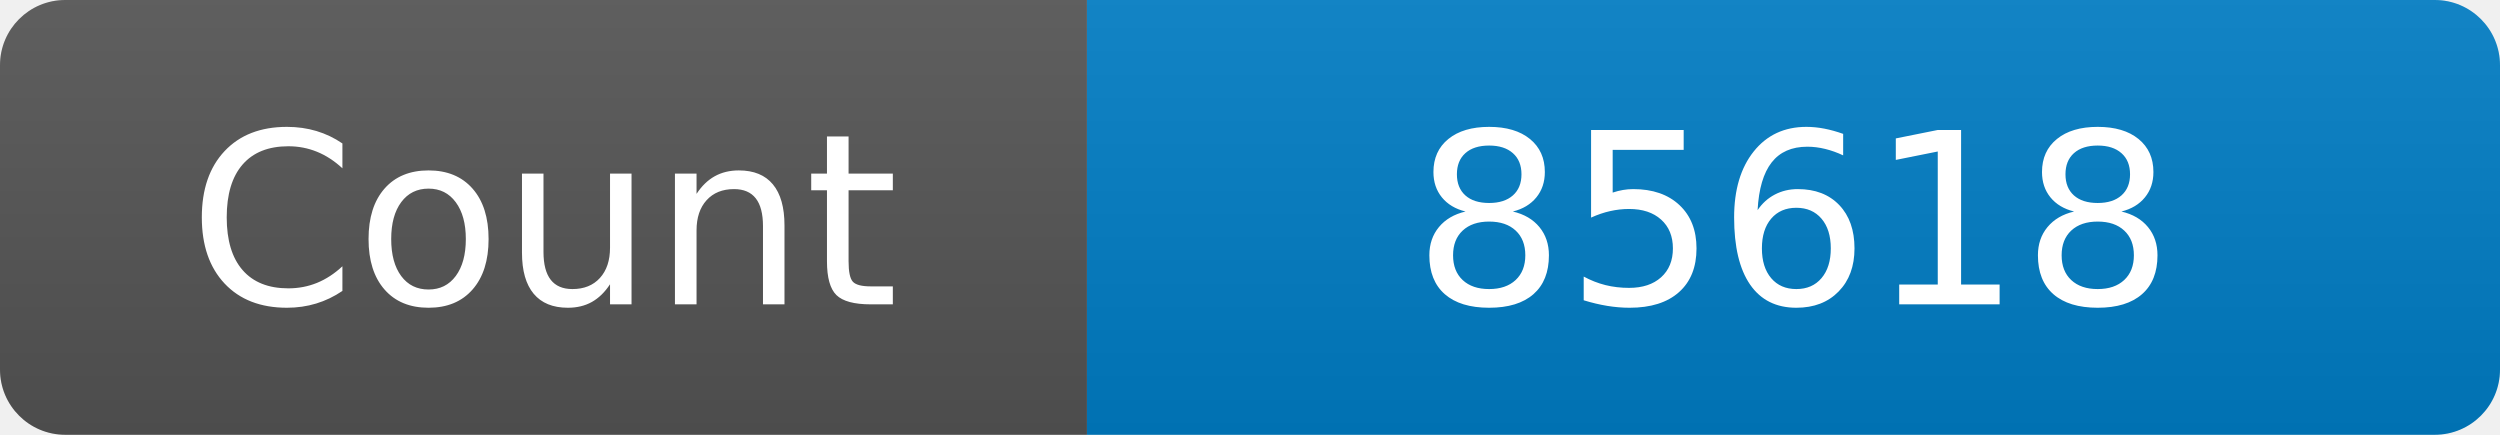
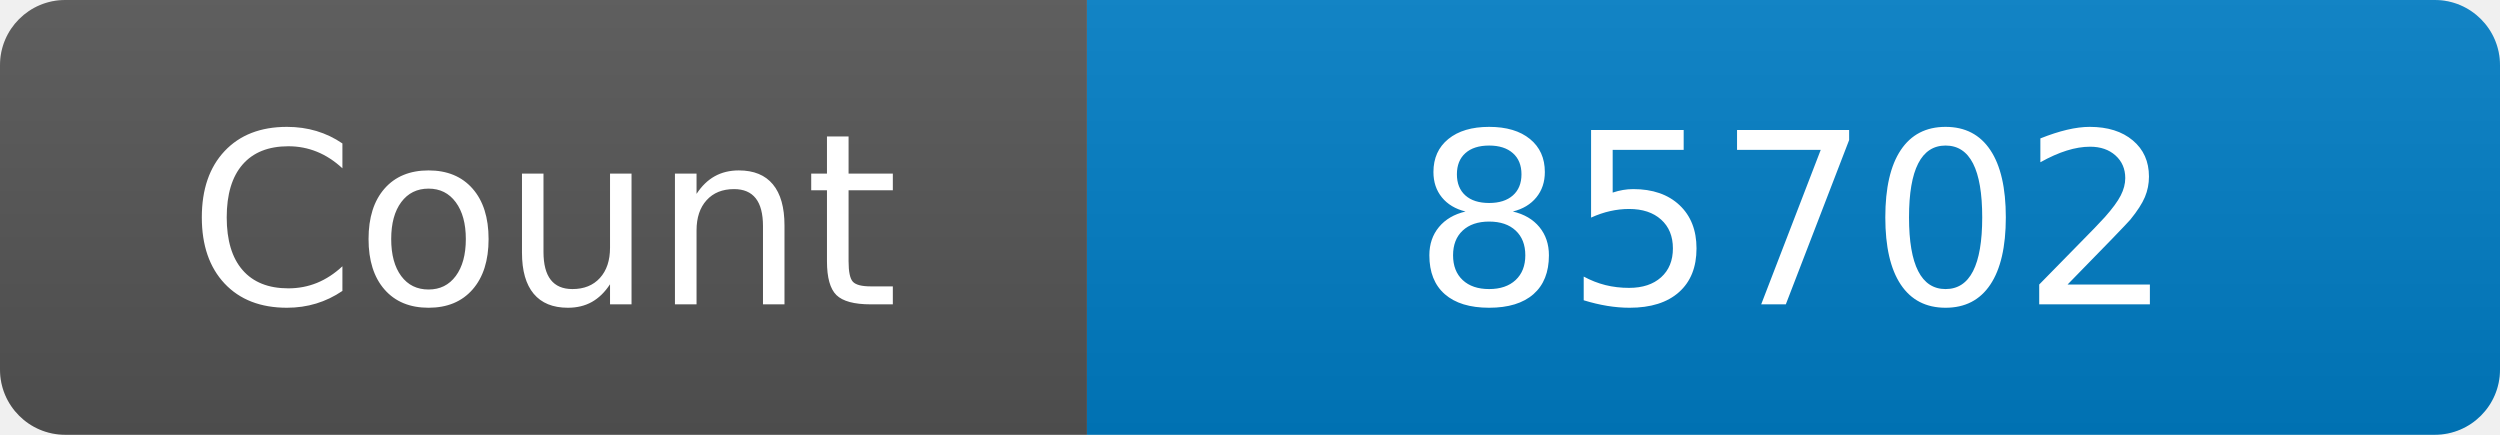
<svg xmlns="http://www.w3.org/2000/svg" width="115" height="20" role="img" aria-label="Maintained?: yes">
  <linearGradient id="s" x2="0" y2="100%">
    <stop offset="0" stop-color="#bbb" stop-opacity=".1" />
    <stop offset="1" stop-opacity=".1" />
  </linearGradient>
  <clipPath id="r">
    <rect width="115" height="20" rx="3" fill="#fff" />
  </clipPath>
  <g clip-path="url(#r)">
    <rect width="50" height="20" fill="#555" />
    <rect x="50" width="160" height="20" fill="#007ec6" />
    <rect width="115" height="20" fill="url(#s)" />
  </g>
  <g fill="#fff" text-anchor="middle" font-family="Verdana,Geneva,DejaVu Sans,sans-serif" font-size="110">
    <text x="250" y="140" transform="scale(.1)" fill="#fff">Count</text>
-     <text x="825" y="140" transform="scale(.1)" fill="#fff">85618</text>
+     <text x="825" y="140" transform="scale(.1)" fill="#fff">85702</text>
  </g>
</svg>
